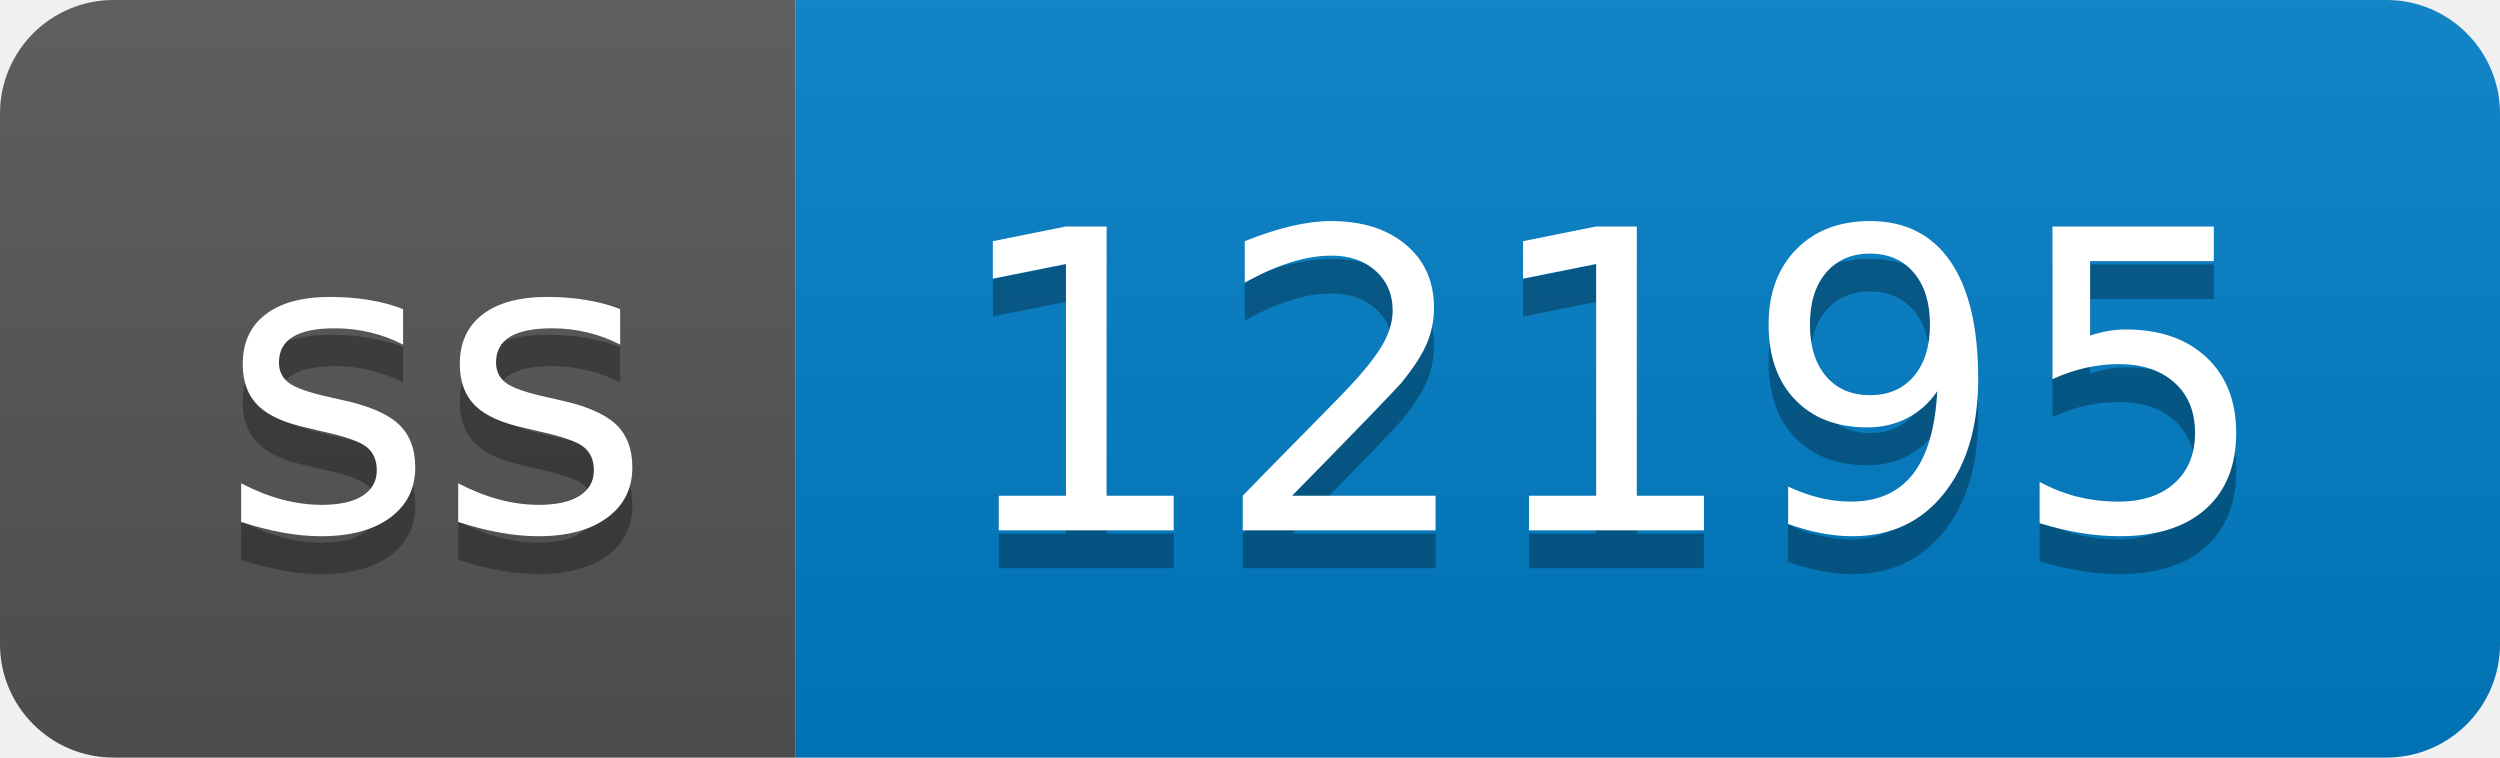
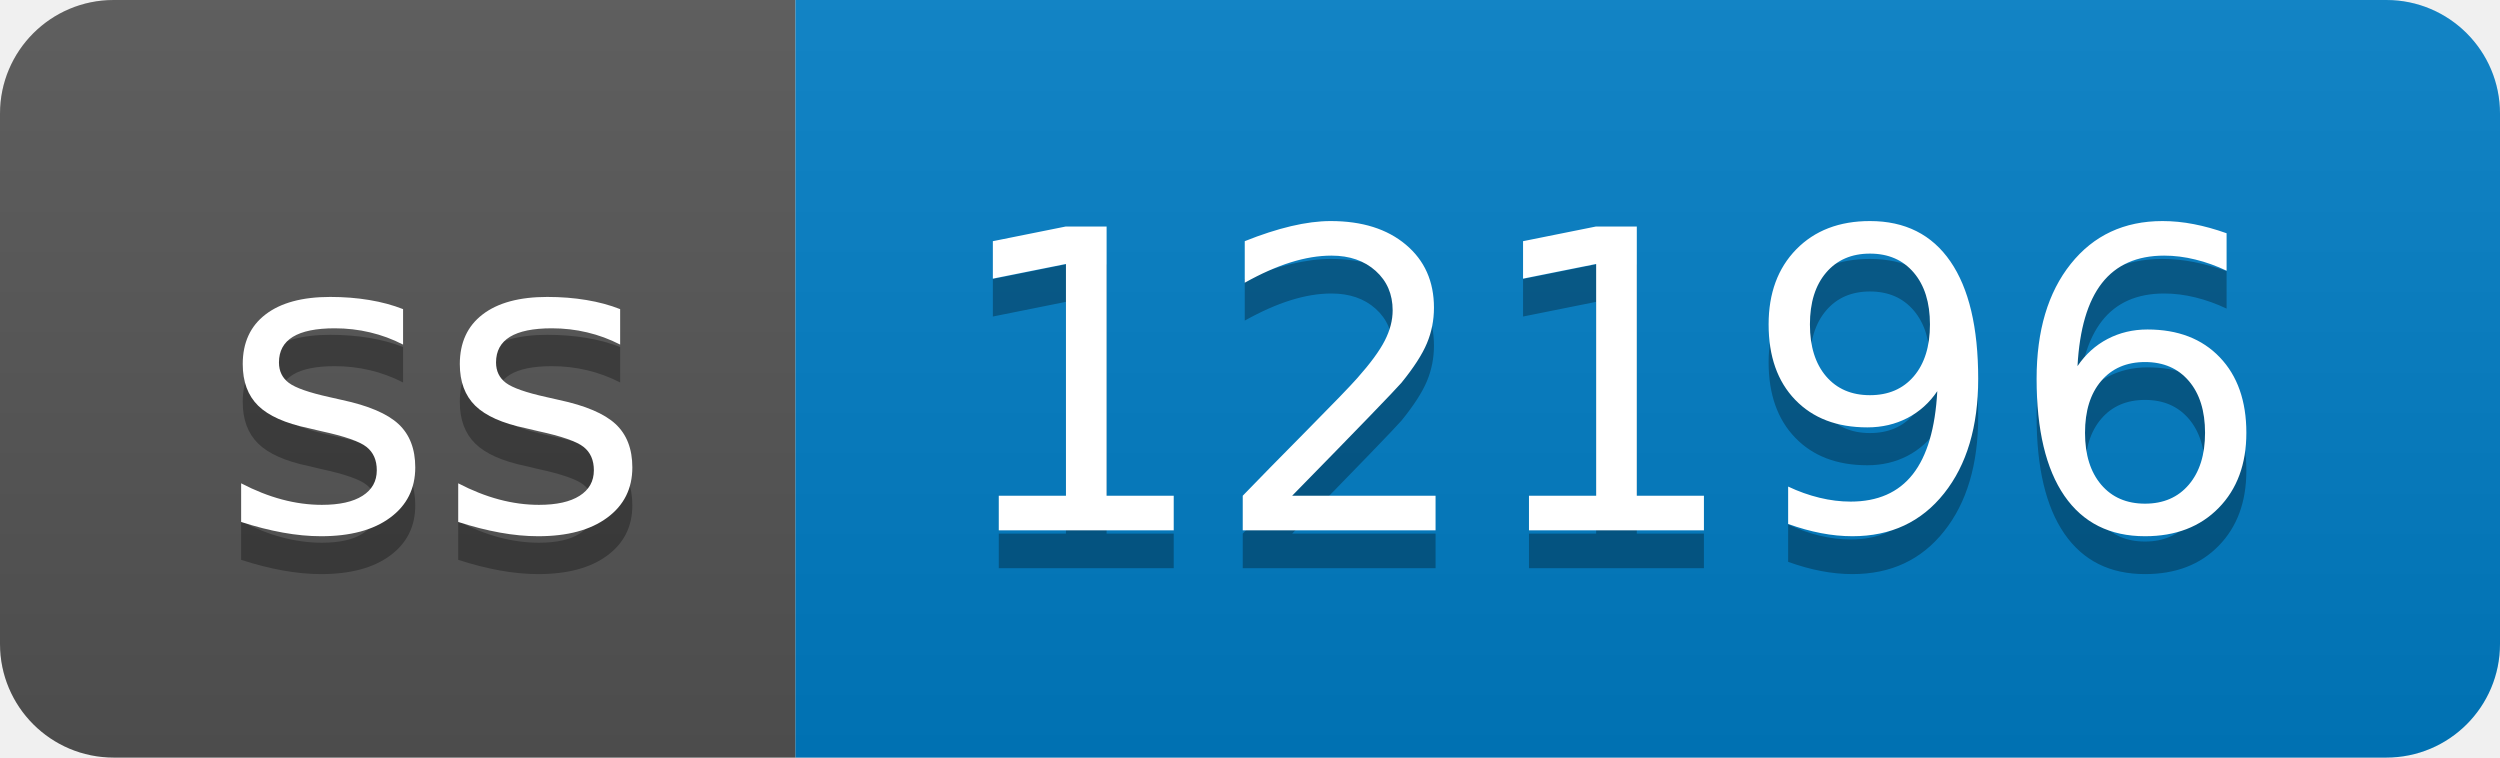
- <svg xmlns="http://www.w3.org/2000/svg" width="66" height="20" role="img" aria-label="ss: 12195">
+ <svg xmlns="http://www.w3.org/2000/svg" width="66" height="20" role="img" aria-label="ss: 12196">
  <linearGradient id="s" x2="0" y2="100%">
    <stop offset="0" stop-color="#bbb" stop-opacity=".1" />
    <stop offset="1" stop-opacity=".1" />
  </linearGradient>
  <clipPath id="r">
    <rect width="66" height="20" rx="3" fill="#fff" />
  </clipPath>
  <g clip-path="url(#r)">
    <rect width="21" height="20" fill="#555" />
    <rect x="21" width="45" height="20" fill="#007ec6" />
    <rect width="66" height="20" fill="url(#s)" />
  </g>
  <g fill="#fff" text-anchor="middle" font-family="Verdana,Geneva,DejaVu Sans,sans-serif" text-rendering="geometricPrecision" font-size="110">
    <text aria-hidden="true" x="115" y="150" fill="#010101" fill-opacity=".3" transform="scale(.1)" textLength="110">ss</text>
    <text x="115" y="140" transform="scale(.1)" fill="#fff" textLength="110">ss</text>
-     <text aria-hidden="true" x="425" y="150" fill="#010101" fill-opacity=".3" transform="scale(.1)" textLength="350">12195</text>
-     <text x="425" y="140" transform="scale(.1)" fill="#fff" textLength="350">12195</text>
+     <text aria-hidden="true" x="425" y="150" fill="#010101" fill-opacity=".3" transform="scale(.1)" textLength="350">12196</text>
+     <text x="425" y="140" transform="scale(.1)" fill="#fff" textLength="350">12196</text>
  </g>
</svg>
